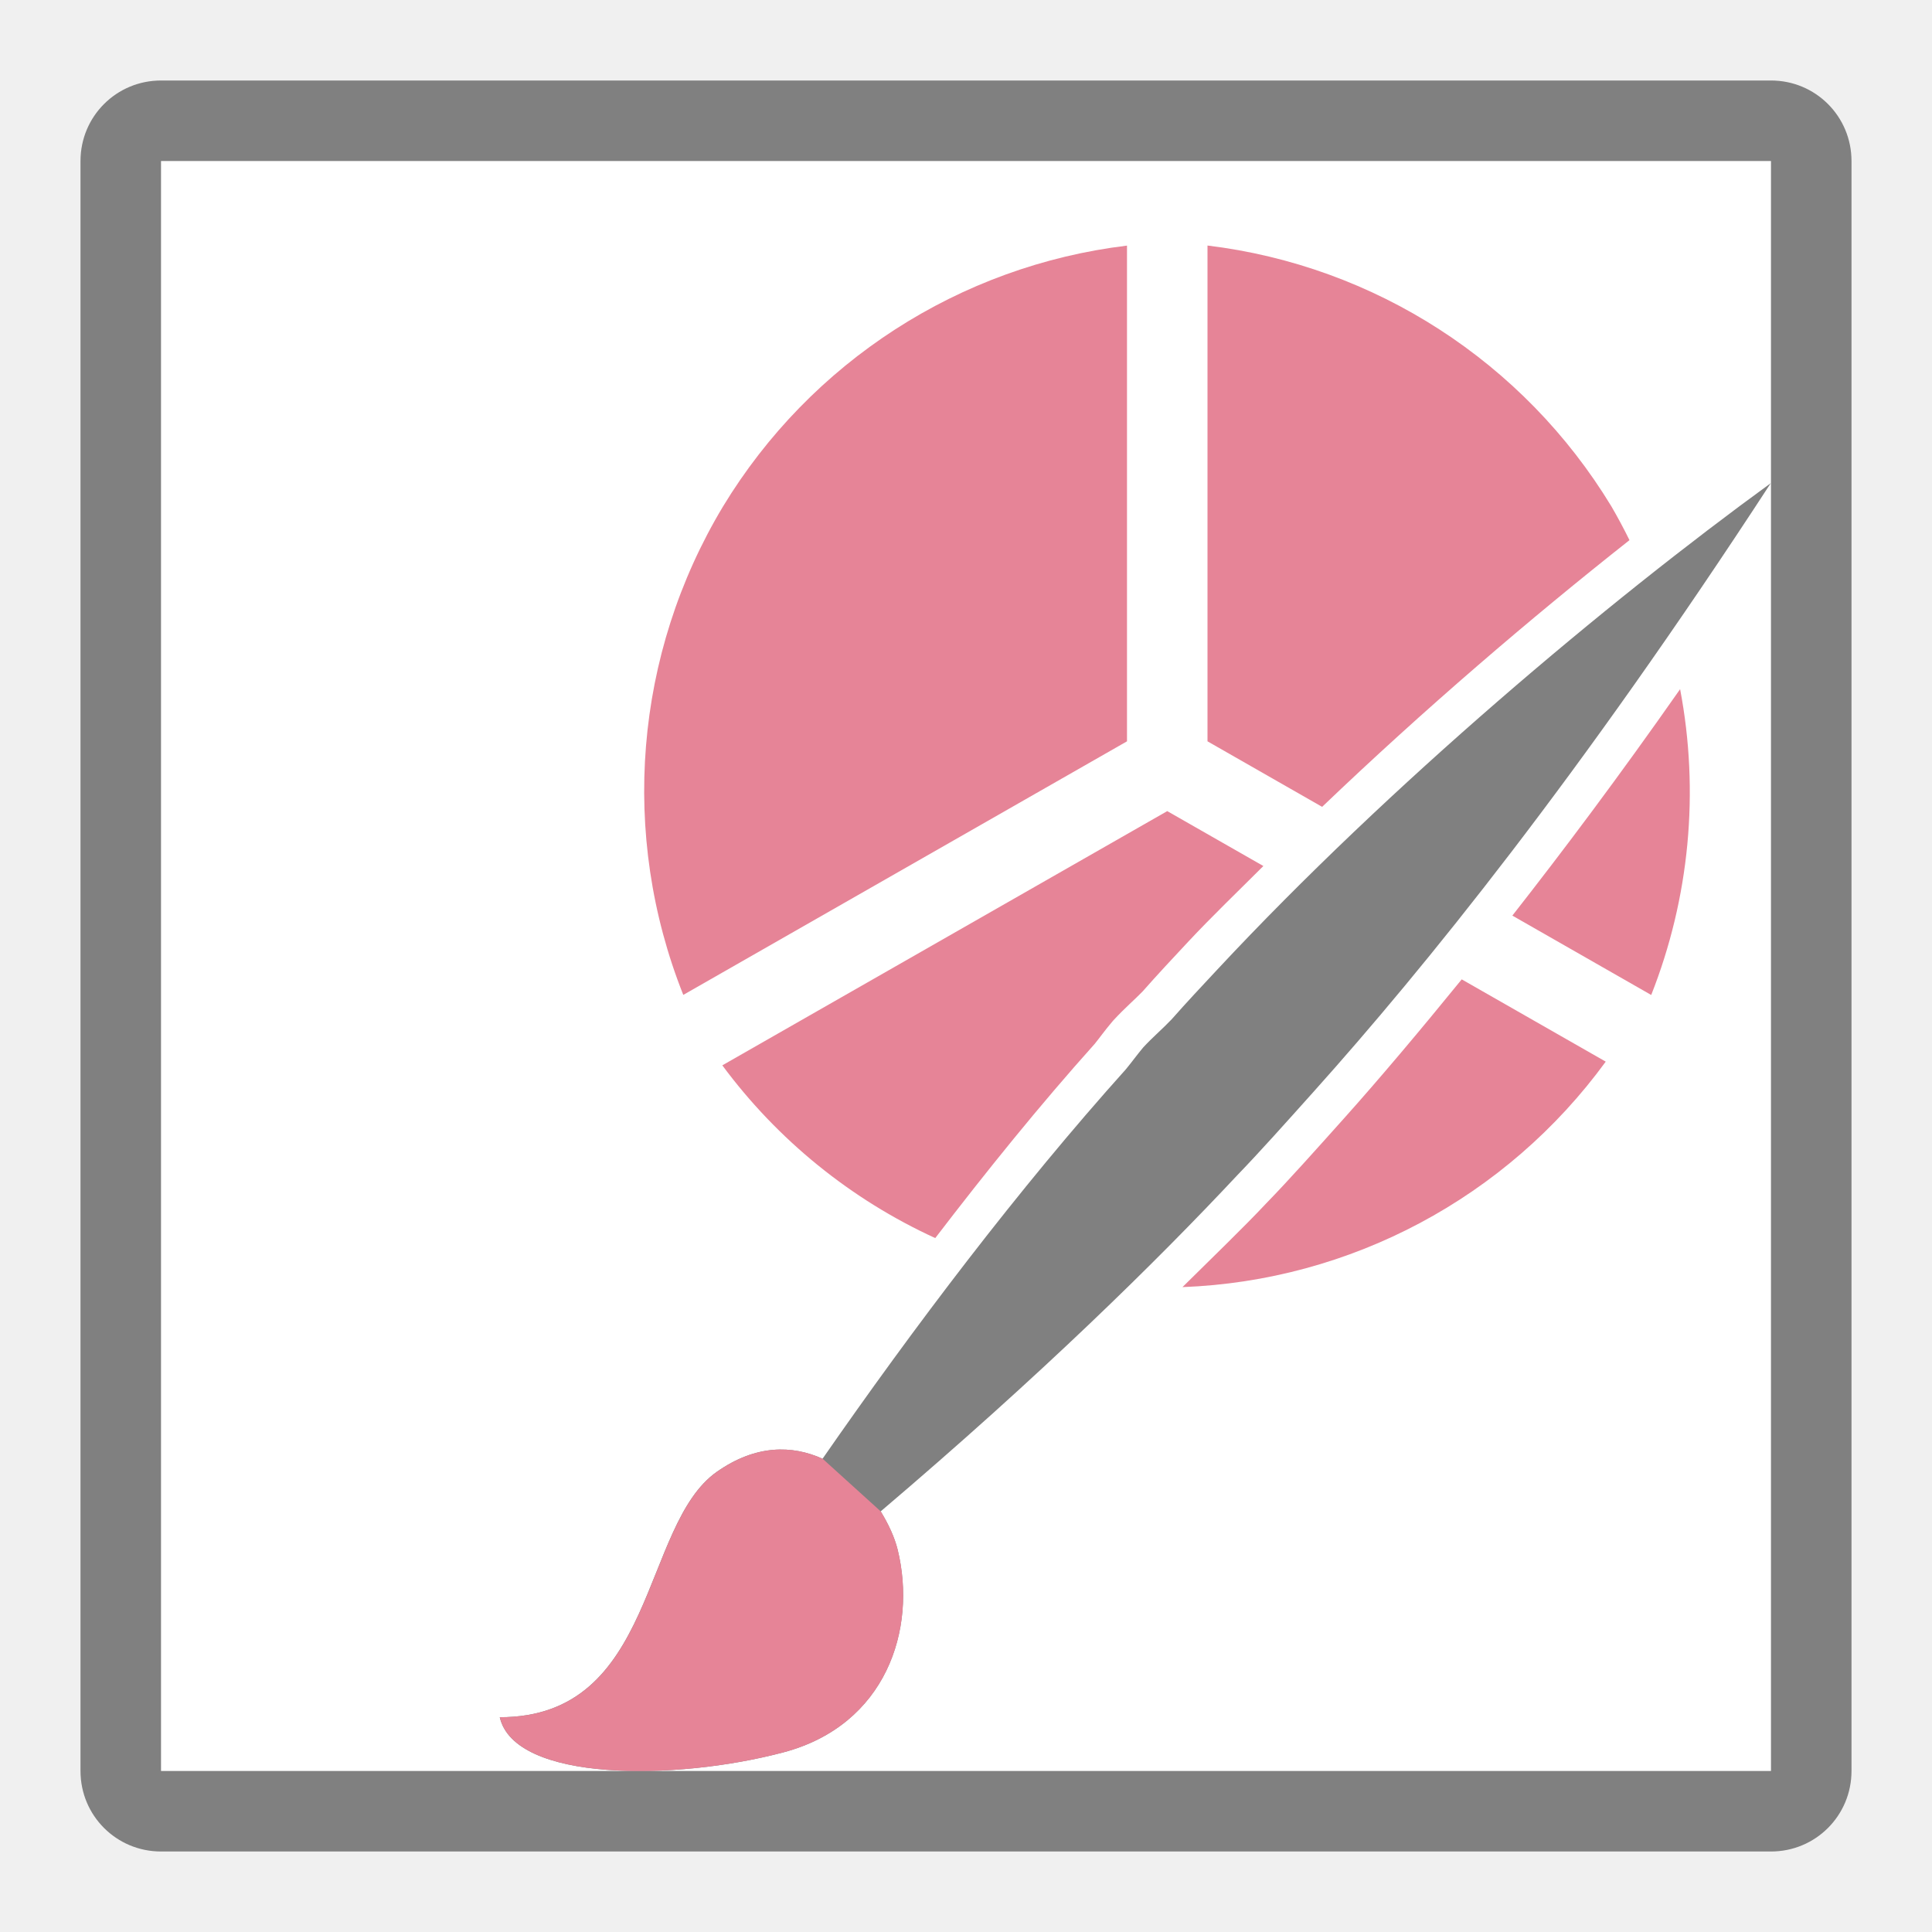
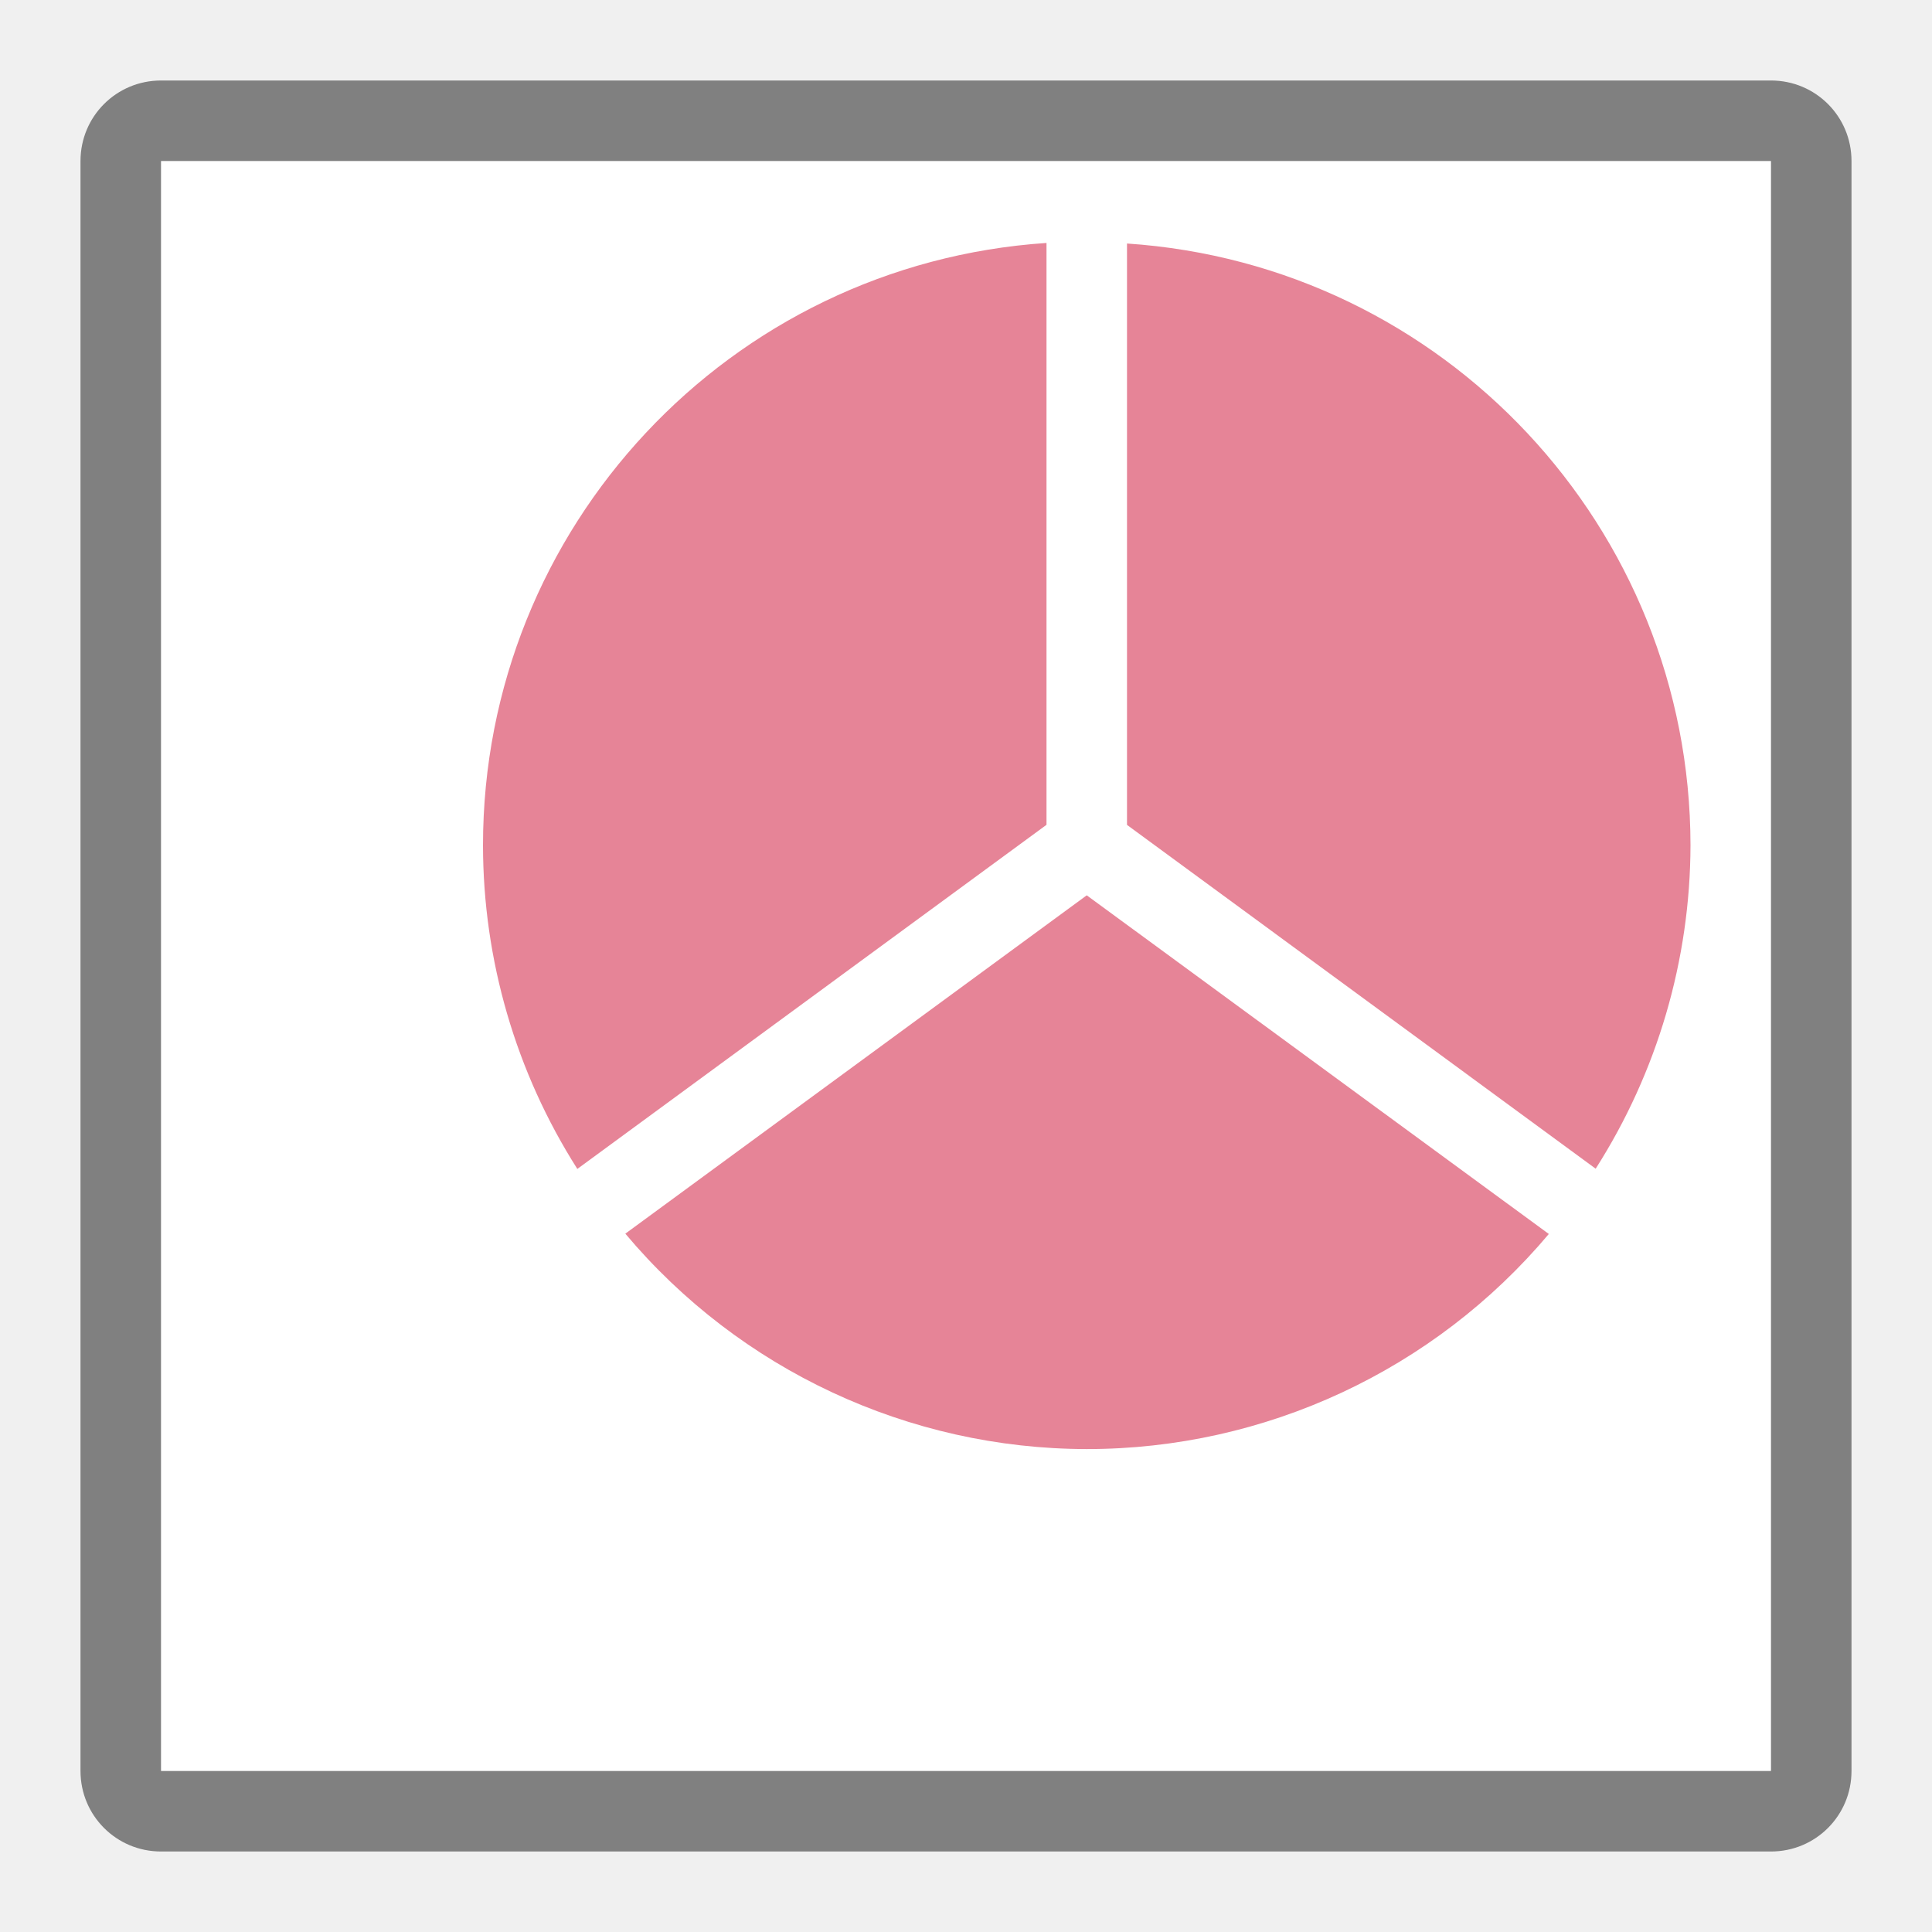
<svg xmlns="http://www.w3.org/2000/svg" viewBox="0 0 24 24">
  <path d="m2 2h20v20h-20z" fill="#fff" />
-   <path d="m2 1c-.554 0-1 .446-1 1v20c0 .554.446 1 1 1h20c.554 0 1-.446 1-1v-20c0-.554-.446-1-1-1zm0 1h20v20h-20z" fill="#808080" />
-   <g fill="#e68497">
-     <path d="m14 3.051a6.83 6.845 0 0 0 -5.018 3.24 6.83 6.845 0 0 0 -.494 6.068l5.512-3.15z" />
-     <path d="m15 3.051v6.158l1.424.814c1.267-1.212 2.594-2.347 3.818-3.313a6.83 6.845 0 0 0 -.225-.42 6.83 6.845 0 0 0 -5.018-3.24zm5.871 5.51c-.757 1.081-1.446 1.999-2.084 2.813l1.725.986a6.83 6.845 0 0 0 .359-3.799z" />
-     <path d="m14.5 10.076-5.527 3.158a6.83 6.845 0 0 0 2.645 2.146c.639-.835 1.3-1.653 1.982-2.414.056-.069.127-.169.219-.277.004-.005.009-.011.014-.016.144-.156.269-.261.361-.357.187-.212.375-.413.564-.615.297-.318.622-.629.936-.943zm3.658 2.09c-.532.654-1.032 1.246-1.457 1.721-.361.403-.686.768-.969 1.059l-.002.002c-.28.299-.682.685-1.041 1.041a6.83 6.845 0 0 0 5.258-2.801z" />
-   </g>
-   <path d="m22 6c-2.024 1.471-4.73 3.741-6.877 6.043-.195.209-.384.41-.568.619-.116.122-.237.223-.354.35-.073.087-.144.185-.215.271-1.335 1.486-2.635 3.206-3.768 4.838-.377-.17-.828-.178-1.313.162-.946.664-.75 3.05-2.697 3.049.184.803 2.178.794 3.525.436 1.271-.338 1.66-1.525 1.418-2.516-.039-.158-.115-.32-.211-.477 1.984-1.686 3.426-3.103 4.43-4.176.27-.279.595-.643.957-1.047 1.354-1.512 3.289-3.894 5.672-7.553z" fill="#808080" />
-   <path d="m10.219 18.121c-.377-.17-.828-.178-1.313.162-.946.664-.75 3.05-2.697 3.049.184.803 2.178.794 3.525.436 1.271-.338 1.66-1.525 1.418-2.516-.039-.158-.115-.32-.211-.477z" fill="#e68497" />
+   <path d="m2 1c-.554 0-1 .446-1 1v20c0 .554.446 1 1 1h20c .554 0 1-.446 1-1v-20c0-.554-.446-1-1-1zm0 1h20v20h-20z" fill="#808080" />
+   <path d="m13 3.018a7.5 7.5 0 0 0 -7 7.482 7.5 7.5 0 0 0 1.172 4.021l5.828-4.275zm1 .008v7.221l5.822 4.271a7.5 7.5 0 0 0 1.178-4.018 7.5 7.5 0 0 0 -7-7.475zm-.5 8.096-5.732 4.203a7.5 7.5 0 0 0 5.732 2.676 7.5 7.5 0 0 0 5.74-2.672l-5.74-4.207z" fill="#e68497" />
</svg>
